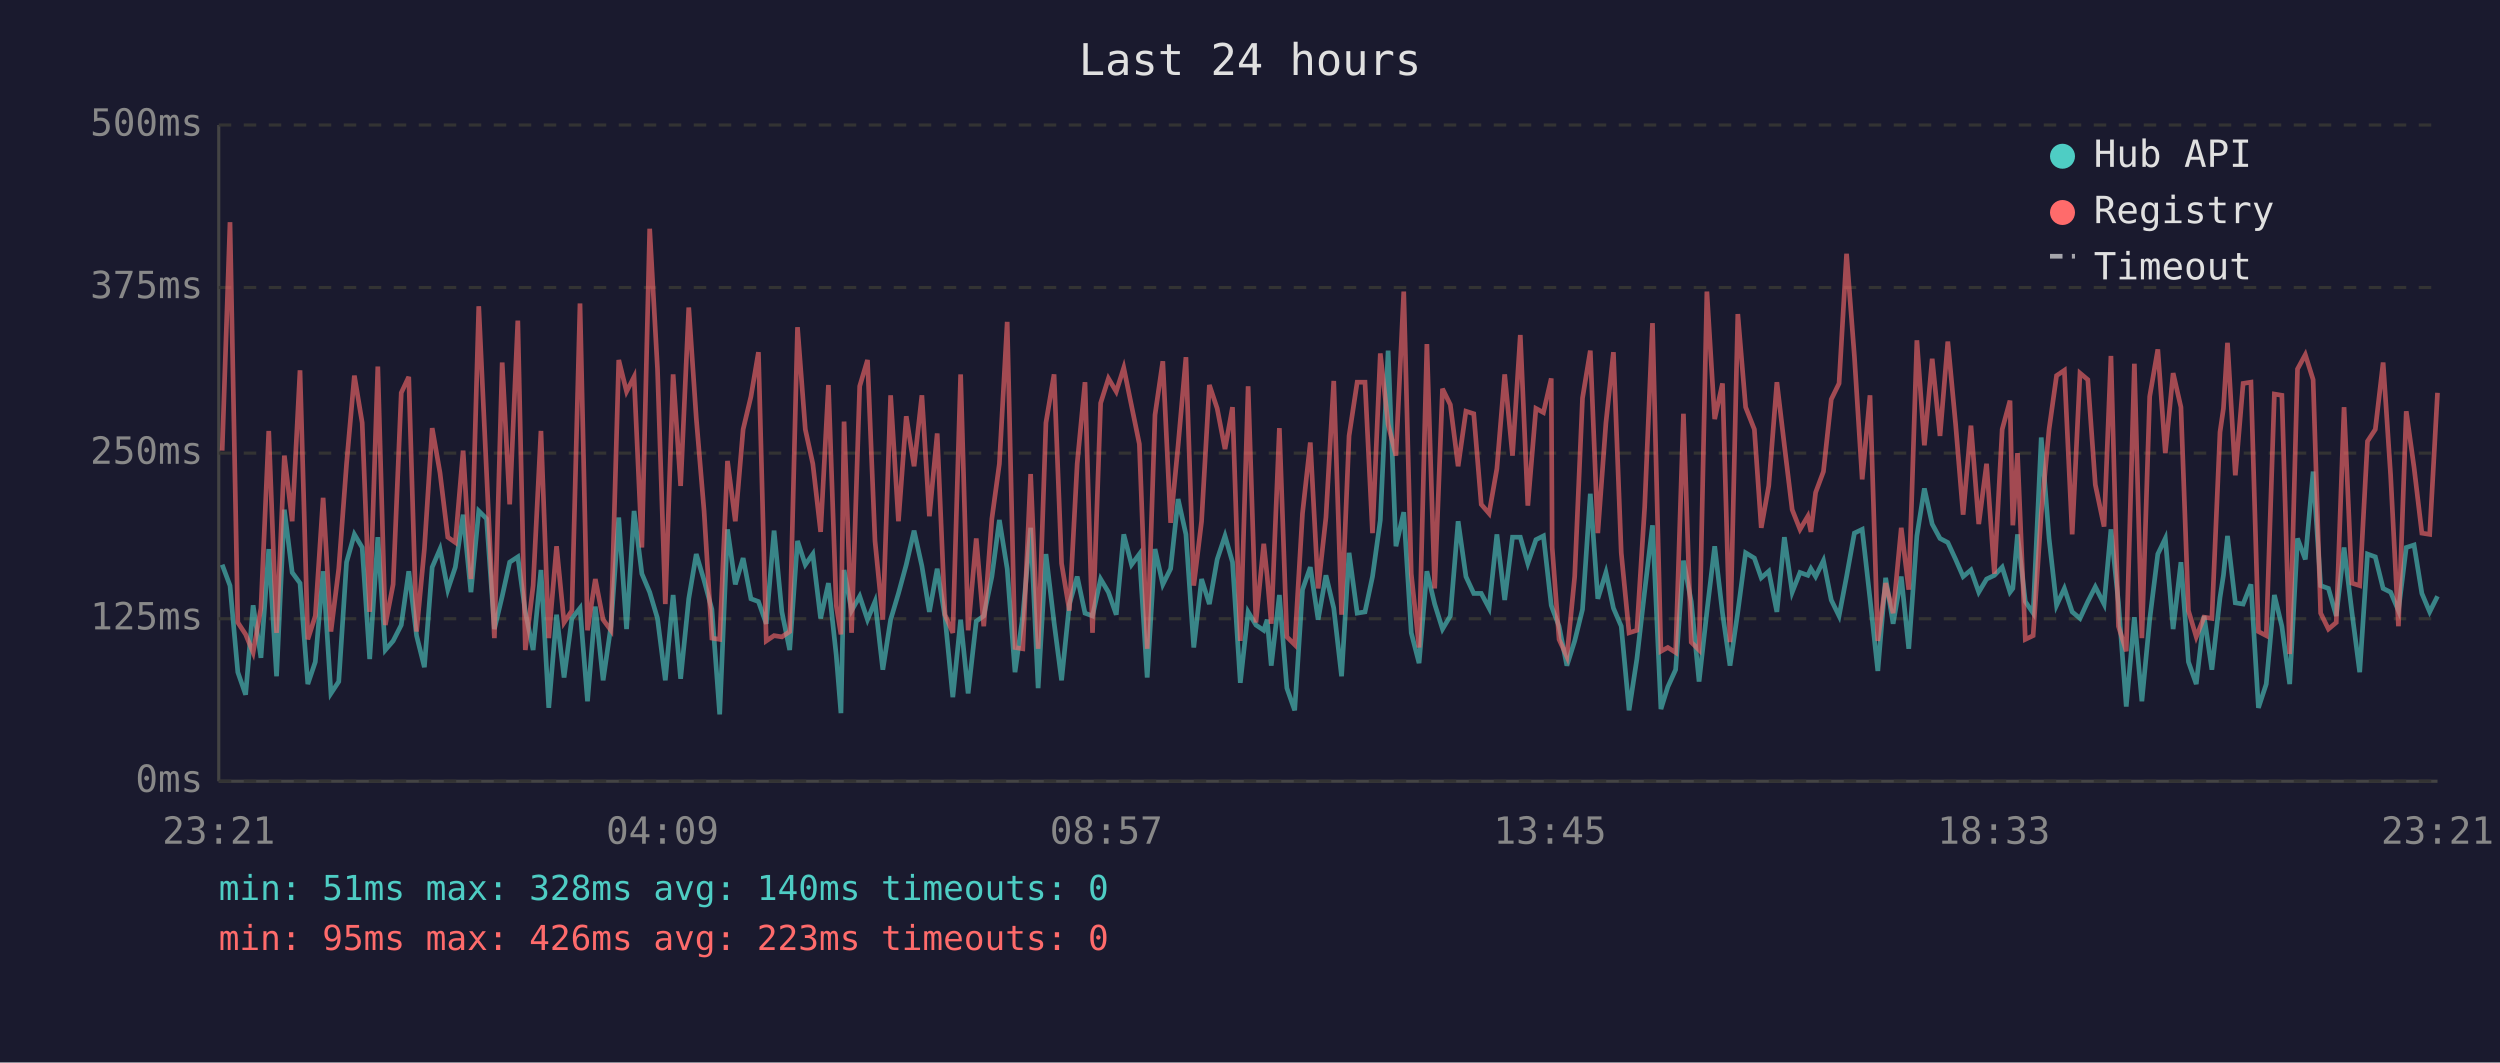
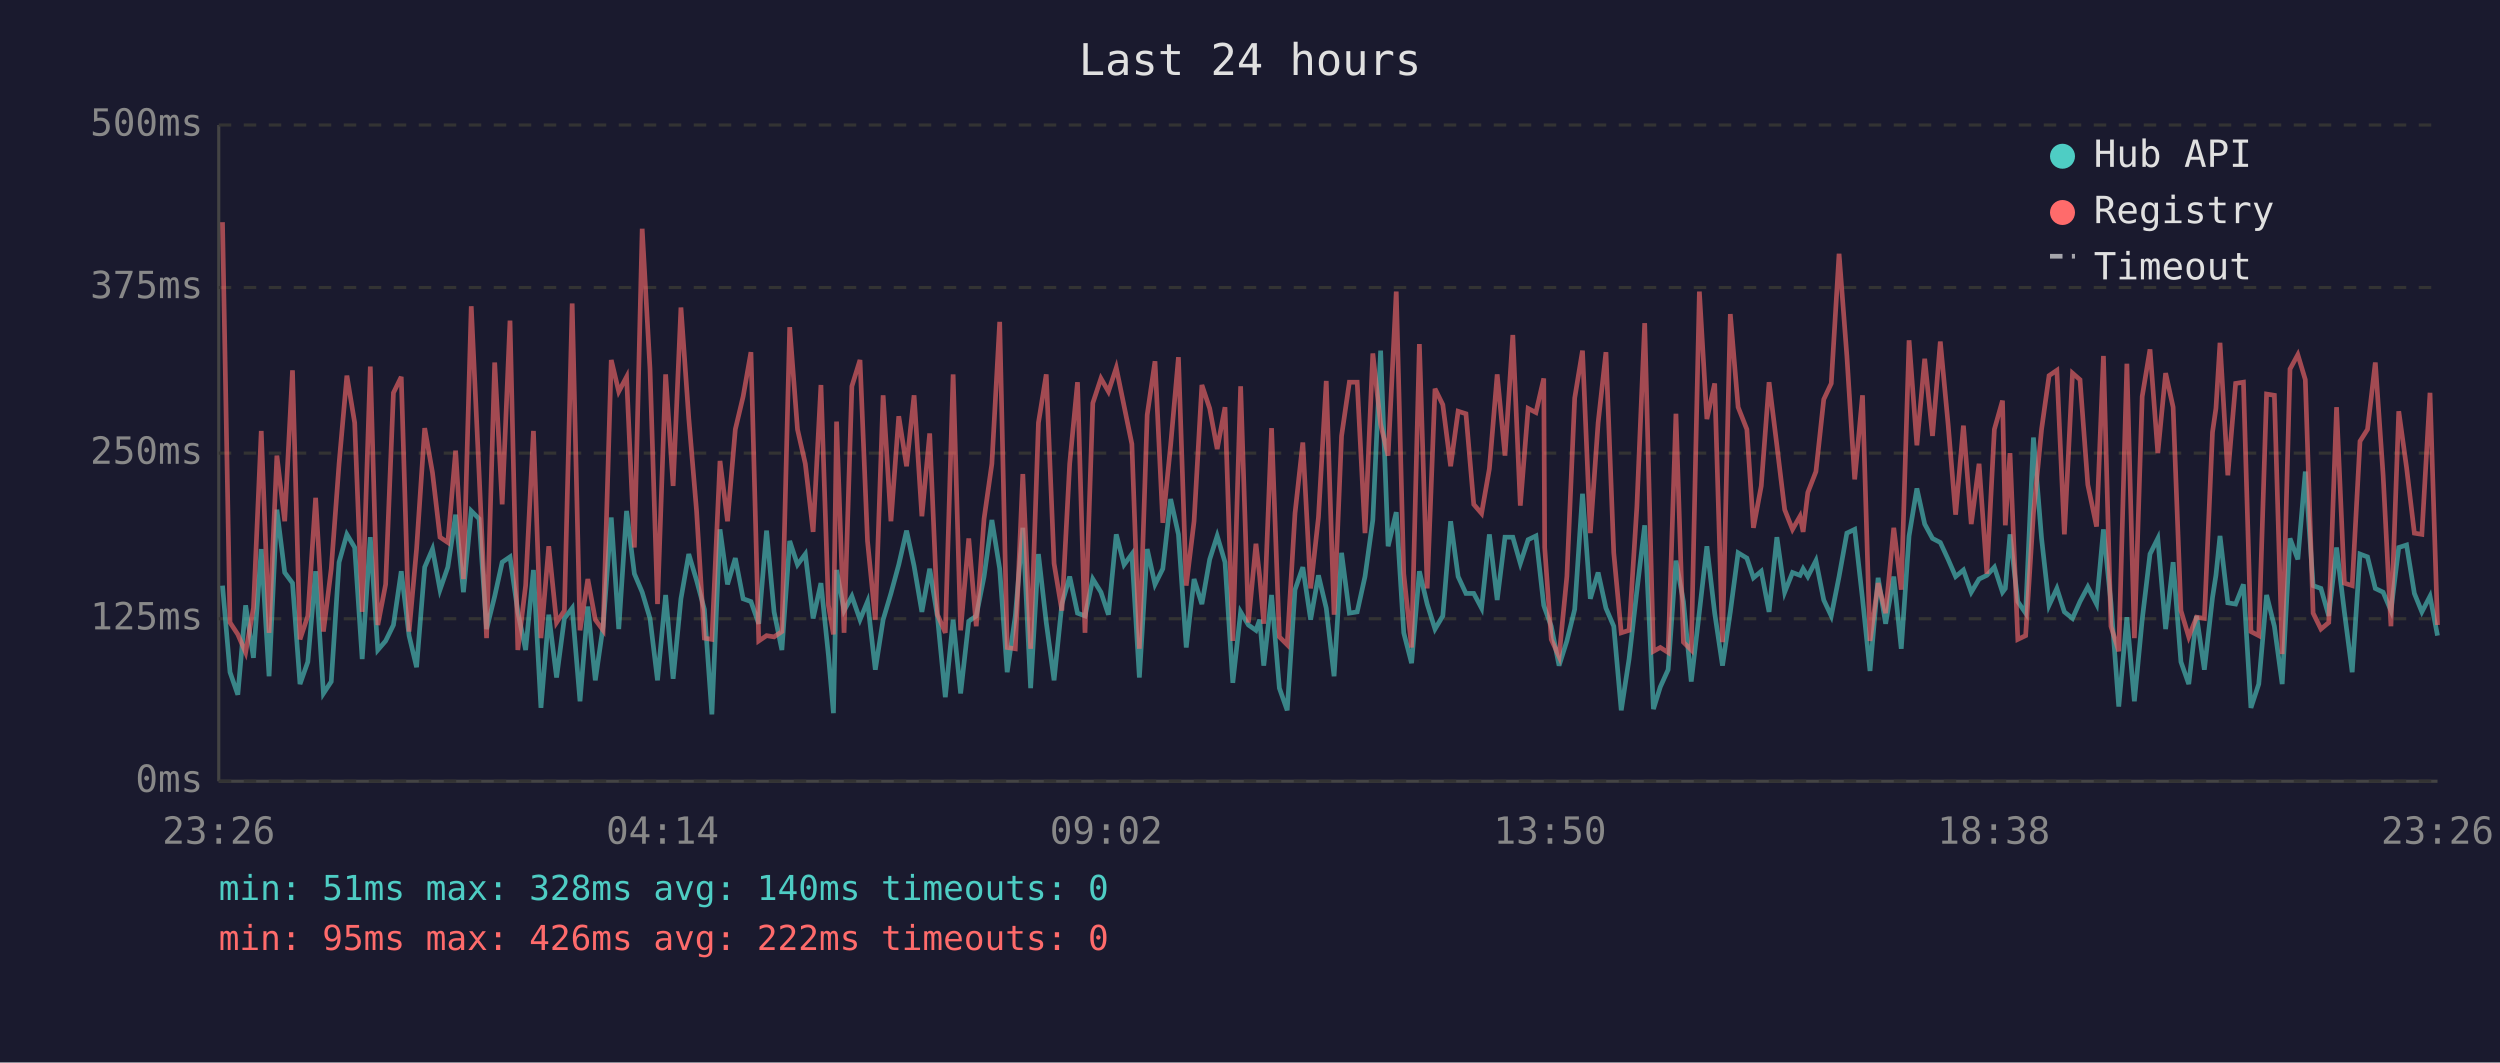
<svg xmlns="http://www.w3.org/2000/svg" viewBox="0 0 800 340" font-family="monospace" font-size="12">
  <rect width="800" height="340" fill="#1a1a2e" />
  <text x="400" y="24" fill="#e0e0e0" font-size="14" text-anchor="middle">Last 24 hours</text>
  <line x1="70" y1="40" x2="70" y2="250" stroke="#444" stroke-width="1" />
  <line x1="70" y1="250" x2="780" y2="250" stroke="#444" stroke-width="1" />
  <line x1="70" y1="250" x2="780" y2="250" stroke="#333" stroke-width="1" stroke-dasharray="4" />
  <text x="65" y="250" fill="#888" text-anchor="end" dominant-baseline="middle">0ms</text>
  <line x1="70" y1="198" x2="780" y2="198" stroke="#333" stroke-width="1" stroke-dasharray="4" />
  <text x="65" y="198" fill="#888" text-anchor="end" dominant-baseline="middle">125ms</text>
  <line x1="70" y1="145" x2="780" y2="145" stroke="#333" stroke-width="1" stroke-dasharray="4" />
  <text x="65" y="145" fill="#888" text-anchor="end" dominant-baseline="middle">250ms</text>
  <line x1="70" y1="92" x2="780" y2="92" stroke="#333" stroke-width="1" stroke-dasharray="4" />
  <text x="65" y="92" fill="#888" text-anchor="end" dominant-baseline="middle">375ms</text>
  <line x1="70" y1="40" x2="780" y2="40" stroke="#333" stroke-width="1" stroke-dasharray="4" />
  <text x="65" y="40" fill="#888" text-anchor="end" dominant-baseline="middle">500ms</text>
-   <text x="70" y="270" fill="#888" text-anchor="middle">23:21</text>
-   <text x="212" y="270" fill="#888" text-anchor="middle">04:09</text>
-   <text x="354" y="270" fill="#888" text-anchor="middle">08:57</text>
-   <text x="496" y="270" fill="#888" text-anchor="middle">13:45</text>
-   <text x="638" y="270" fill="#888" text-anchor="middle">18:33</text>
-   <text x="780" y="270" fill="#888" text-anchor="middle">23:21</text>
-   <polyline points="71.1,180.7 73.6,187.4 76.1,215.1 78.6,222.3 81.0,193.7 83.5,210.5 86.0,175.7 88.5,216.4 91.0,163.1 93.5,183.2 96.0,186.6 98.5,218.9 100.9,211.8 103.4,182.8 105.9,221.9 108.4,218.1 110.9,179.9 113.4,171.0 115.9,175.2 118.3,210.9 120.9,171.9 123.3,208.0 125.8,205.1 128.4,200.0 130.8,182.8 133.3,203.4 135.8,213.5 138.3,181.5 140.8,175.7 143.3,188.7 145.7,181.5 148.2,164.7 150.7,189.5 153.2,163.5 155.7,166.0 158.2,201.3 160.7,190.8 163.1,179.9 165.7,178.2 168.1,195.8 170.6,208.0 173.1,182.4 175.6,226.5 178.1,196.7 180.5,216.8 183.0,197.9 185.6,194.6 188.0,224.4 190.5,194.1 193.0,217.7 195.5,200.4 198.0,165.6 200.5,201.3 202.9,163.5 205.4,183.6 207.9,189.5 210.4,197.9 212.9,217.7 215.4,190.4 217.8,217.2 220.4,191.6 222.8,177.3 225.3,185.7 227.8,195.0 230.3,228.6 232.8,169.4 235.3,187.0 237.8,178.6 240.3,191.6 242.7,192.5 245.2,199.6 247.7,169.8 250.2,195.8 252.7,208.0 255.2,173.1 257.7,180.7 260.1,177.3 262.6,197.9 265.1,186.6 267.6,209.7 269.1,228.2 270.1,182.4 272.5,195.4 275.1,190.8 277.6,198.3 280.0,192.5 282.5,214.3 285.0,198.3 287.5,189.9 290.0,180.7 292.5,169.8 295.0,181.1 297.4,195.8 299.9,182.0 302.4,197.5 304.9,223.1 307.4,198.3 309.8,221.9 312.4,198.8 314.8,197.1 317.4,184.5 319.8,166.4 322.3,182.0 324.8,215.1 327.3,197.1 329.8,168.9 332.2,220.2 334.7,177.3 337.3,199.2 339.7,217.7 342.2,193.3 344.7,184.5 347.2,196.2 349.6,197.1 352.2,185.3 354.7,189.5 357.2,196.7 359.6,171.0 362.1,180.7 364.6,177.3 367.1,216.8 369.6,175.7 372.1,187.0 374.6,182.0 377.0,159.7 379.5,171.0 382.0,207.2 384.5,185.3 387.0,193.3 389.5,179.0 392.0,171.5 394.4,179.9 396.9,218.5 399.4,195.8 401.9,200.0 404.4,201.7 405.5,198.3 406.8,213.0 409.4,190.4 411.8,220.2 414.3,227.3 416.8,188.7 419.3,181.5 421.8,198.3 424.3,184.1 426.8,194.6 429.3,216.4 431.7,176.9 434.3,196.2 436.8,195.8 439.2,184.5 441.7,166.4 444.2,112.2 446.7,174.8 449.2,163.9 451.6,202.5 454.1,212.2 456.6,182.8 459.1,193.3 461.6,201.3 464.1,197.1 466.6,166.8 469.1,184.5 471.6,189.9 474.0,189.9 476.5,194.6 479.0,171.0 481.5,192.0 484.0,171.9 486.5,171.9 488.9,180.3 491.5,172.7 493.9,171.5 496.4,193.7 496.7,194.6 498.9,200.4 501.4,213.0 503.9,205.1 506.4,195.0 508.9,158.0 511.3,191.6 513.9,183.2 516.3,194.6 518.8,200.4 521.3,227.3 523.8,210.9 526.3,189.1 528.8,168.1 531.5,226.9 533.7,219.8 536.2,214.3 538.7,179.4 541.2,192.5 543.7,218.1 546.2,195.8 548.7,174.8 551.2,196.2 553.6,213.0 556.1,195.8 558.6,176.9 561.4,178.6 563.6,184.9 566.0,182.8 568.6,195.8 571.0,171.9 573.5,189.5 576.0,183.2 578.5,184.1 579.5,182.0 581.0,184.5 583.5,179.4 586.0,192.0 588.5,197.1 590.9,184.5 593.4,170.6 595.9,169.4 598.4,191.6 600.9,214.7 603.4,184.9 605.8,199.6 608.4,184.5 610.8,207.6 613.4,171.5 615.8,156.3 618.3,167.7 620.8,172.3 623.3,173.6 625.8,179.0 628.2,184.5 630.7,182.4 633.2,189.5 635.7,185.3 638.2,184.1 640.7,181.5 643.2,189.5 644.1,188.3 645.6,171.0 648.1,192.5 650.6,196.2 653.2,140.0 655.7,172.3 658.1,193.7 660.6,188.3 663.1,195.8 665.6,197.9 668.1,192.5 670.5,187.8 673.3,193.3 675.5,169.4 677.9,192.9 680.4,226.1 683.0,197.5 685.4,224.4 687.9,198.3 690.5,177.3 692.9,172.3 695.4,201.3 697.9,179.9 700.3,211.8 702.8,218.9 705.3,197.1 707.8,214.3 710.4,191.2 711.5,184.1 712.8,171.5 715.3,192.9 717.8,193.3 720.3,187.0 722.7,226.5 725.2,218.9 727.8,190.4 730.2,200.4 732.7,218.9 735.2,172.3 737.7,179.0 740.2,150.9 742.6,187.4 745.1,188.3 747.6,197.1 750.1,175.2 752.6,195.8 755.1,215.1 757.6,177.3 760.1,178.2 762.6,188.3 765.0,189.5 767.5,195.4 770.0,175.2 772.5,174.4 775.0,189.9 777.5,195.8 780.0,190.8" fill="none" stroke="#4ecdc4" stroke-width="1.5" opacity="0.6" />
-   <polyline points="71.1,144.2 73.6,71.1 76.1,199.2 78.6,203.0 81.0,208.8 83.5,194.6 86.0,137.9 88.5,202.5 91.0,145.8 93.5,166.8 96.0,118.5 98.5,204.6 100.9,197.1 103.4,159.3 105.9,202.1 108.4,182.0 110.9,148.4 113.4,120.2 115.9,135.3 118.3,195.8 120.9,117.3 123.3,200.0 125.8,187.0 128.4,125.7 130.8,120.6 133.3,202.1 135.8,175.7 138.3,137.0 140.8,151.3 143.3,171.9 145.7,173.6 148.2,144.2 150.7,185.3 153.2,98.0 155.7,151.3 158.2,204.2 160.7,116.0 163.1,161.4 165.7,102.6 168.1,208.0 170.6,187.4 173.1,137.9 175.6,204.2 178.1,174.8 180.5,199.2 183.0,195.4 185.6,97.1 188.0,201.7 190.5,185.3 193.0,198.3 195.5,201.7 198.0,115.2 200.5,125.3 202.9,120.6 205.4,175.2 207.9,73.2 210.4,118.1 212.9,193.3 215.4,119.8 217.8,155.5 220.4,98.4 222.8,133.7 225.3,163.5 227.8,204.2 230.3,204.6 232.8,147.5 235.3,166.8 237.8,137.4 240.3,126.9 242.7,112.7 245.2,205.1 247.7,203.4 250.2,203.8 252.7,202.1 255.2,104.7 257.7,137.4 260.1,148.4 262.6,170.2 265.1,123.2 267.6,193.7 269.1,203.0 270.1,134.9 272.5,202.5 275.1,123.6 277.6,115.2 280.0,173.1 282.5,198.3 285.0,126.5 287.5,166.8 290.0,133.2 292.5,149.2 295.0,126.5 297.4,165.2 299.9,138.7 302.4,196.7 304.9,202.5 307.4,119.8 309.8,201.7 312.4,172.3 314.8,200.4 317.4,166.0 319.8,148.4 322.3,103.0 324.8,207.2 327.3,207.6 329.8,151.7 332.2,207.6 334.7,135.3 337.3,119.8 339.7,180.3 342.2,195.4 344.7,148.4 347.2,122.3 349.6,202.5 352.2,129.0 354.7,121.1 357.2,125.3 359.6,117.7 362.1,129.9 364.6,142.1 367.1,207.6 369.6,132.8 372.1,115.6 374.6,167.3 377.0,142.5 379.5,114.3 382.0,187.4 384.5,166.8 387.0,123.2 389.5,130.7 392.0,143.7 394.4,130.3 396.9,205.1 399.4,123.6 401.9,199.2 404.4,174.0 405.5,184.5 406.8,199.6 409.4,137.0 411.8,203.8 414.3,206.3 416.8,164.3 419.3,141.6 421.8,188.3 424.3,165.6 426.8,121.9 429.3,196.7 431.7,139.5 434.3,122.3 436.8,122.3 439.2,170.6 441.7,113.1 444.2,135.8 446.7,145.8 449.2,93.3 451.6,183.6 454.1,207.2 456.6,110.1 459.1,188.3 461.6,124.4 464.1,129.5 466.6,149.2 469.1,131.6 471.6,132.4 474.0,161.4 476.5,164.3 479.0,150.0 481.5,119.8 484.0,145.8 486.5,107.2 488.9,161.8 491.5,130.7 493.9,132.0 496.4,121.1 496.7,175.2 498.9,204.6 501.4,210.1 503.9,184.5 506.4,127.4 508.9,112.2 511.3,170.6 513.9,135.3 516.3,112.7 518.8,176.9 521.3,202.5 523.8,201.7 526.3,162.2 528.8,103.4 531.5,208.4 533.7,207.2 536.2,208.8 538.7,132.4 541.2,205.5 543.7,208.0 546.2,93.3 548.7,134.1 551.2,122.7 553.6,205.5 556.1,100.5 558.6,130.3 561.4,137.4 563.6,168.9 566.0,155.5 568.6,122.3 571.0,142.5 573.5,163.1 576.0,169.4 578.5,165.2 579.5,170.2 581.0,157.6 583.5,150.9 586.0,127.8 588.5,122.7 590.9,81.2 593.4,113.9 595.9,153.4 598.4,126.5 600.9,205.1 603.4,186.6 605.8,196.2 608.4,168.9 610.8,188.7 613.4,108.9 615.8,142.5 618.3,114.8 620.8,139.5 623.3,109.3 625.8,135.8 628.2,164.7 630.7,136.2 633.2,167.7 635.7,148.4 638.2,183.6 640.7,137.4 643.2,128.2 644.1,168.1 645.6,145.0 648.1,204.6 650.6,203.4 653.2,164.3 655.7,137.4 658.1,120.2 660.6,118.5 663.1,171.0 665.6,119.4 668.1,121.5 670.5,155.1 673.3,168.5 675.5,113.9 677.9,200.4 680.4,208.4 683.0,116.4 685.4,204.2 687.9,126.9 690.5,111.8 692.9,145.0 695.4,119.4 697.9,130.3 700.3,195.4 702.8,203.8 705.3,197.5 707.8,197.9 710.4,138.3 711.5,130.7 712.8,109.7 715.3,152.1 717.8,122.7 720.3,122.3 722.7,202.1 725.2,203.4 727.8,126.1 730.2,126.5 732.7,209.3 735.2,118.1 737.7,113.5 740.2,121.5 742.6,196.2 745.1,201.3 747.6,199.2 750.1,130.3 752.6,186.6 755.1,187.4 757.6,141.2 760.1,137.4 762.6,116.0 765.0,152.1 767.5,200.4 770.0,131.6 772.5,149.6 775.0,170.6 777.5,171.0 780.0,125.7" fill="none" stroke="#ff6b6b" stroke-width="1.5" opacity="0.6" />
+   <text x="70" y="270" fill="#888" text-anchor="middle">23:26</text>
+   <text x="212" y="270" fill="#888" text-anchor="middle">04:14</text>
+   <text x="354" y="270" fill="#888" text-anchor="middle">09:02</text>
+   <text x="496" y="270" fill="#888" text-anchor="middle">13:50</text>
+   <text x="638" y="270" fill="#888" text-anchor="middle">18:38</text>
+   <text x="780" y="270" fill="#888" text-anchor="middle">23:26</text>
+   <polyline points="71.2,187.4 73.6,215.1 76.1,222.3 78.6,193.7 81.1,210.5 83.6,175.7 86.1,216.4 88.6,163.1 91.1,183.2 93.6,186.6 96.0,218.9 98.5,211.8 101.0,182.8 103.5,221.9 106.0,218.1 108.5,179.9 111.0,171.0 113.5,175.2 115.9,210.9 118.5,171.9 120.9,208.0 123.4,205.1 125.9,200.0 128.4,182.8 130.9,203.4 133.3,213.5 135.9,181.5 138.4,175.7 140.8,188.7 143.3,181.5 145.8,164.7 148.3,189.5 150.8,163.5 153.3,166.0 155.7,201.3 158.3,190.8 160.7,179.9 163.2,178.2 165.7,195.8 168.2,208.0 170.7,182.4 173.1,226.5 175.6,196.7 178.1,216.8 180.6,197.9 183.1,194.6 185.6,224.4 188.1,194.1 190.5,217.7 193.0,200.4 195.6,165.6 198.0,201.3 200.5,163.5 203.0,183.6 205.5,189.5 208.0,197.9 210.4,217.7 213.0,190.4 215.4,217.2 217.9,191.6 220.4,177.3 222.9,185.7 225.4,195.0 227.8,228.6 230.4,169.4 232.8,187.0 235.3,178.6 237.8,191.6 240.3,192.5 242.8,199.6 245.3,169.8 247.7,195.8 250.2,208.0 252.7,173.1 255.2,180.7 257.7,177.3 260.2,197.9 262.7,186.6 265.1,209.7 266.7,228.2 267.7,182.4 270.1,195.4 272.6,190.8 275.2,198.3 277.6,192.5 280.1,214.3 282.6,198.3 285.1,189.9 287.6,180.7 290.1,169.8 292.5,181.1 295.0,195.8 297.5,182.0 300.0,197.5 302.5,223.1 305.0,198.3 307.4,221.9 310.0,198.8 312.4,197.1 314.9,184.5 317.4,166.4 319.9,182.0 322.3,215.1 324.9,197.1 327.3,168.9 329.8,220.2 332.3,177.3 334.8,199.2 337.3,217.7 339.8,193.3 342.3,184.5 344.8,196.2 347.2,197.1 349.7,185.3 352.3,189.5 354.7,196.7 357.2,171.0 359.7,180.7 362.2,177.3 364.6,216.8 367.1,175.7 369.6,187.0 372.1,182.0 374.6,159.7 377.1,171.0 379.6,207.2 382.1,185.3 384.6,193.3 387.1,179.0 389.5,171.5 392.0,179.9 394.5,218.5 397.0,195.8 399.5,200.0 401.9,201.7 403.1,198.3 404.4,213.0 406.9,190.4 409.4,220.2 411.9,227.3 414.4,188.7 416.9,181.5 419.4,198.3 421.9,184.1 424.4,194.6 426.9,216.4 429.3,176.9 431.8,196.2 434.3,195.8 436.8,184.5 439.3,166.4 441.8,112.2 444.2,174.8 446.8,163.9 449.2,202.5 451.7,212.2 454.2,182.8 456.7,193.3 459.2,201.3 461.7,197.1 464.2,166.8 466.6,184.5 469.1,189.9 471.6,189.9 474.1,194.6 476.6,171.0 479.1,192.0 481.6,171.9 484.1,171.9 486.5,180.3 489.0,172.7 491.5,171.5 494.0,193.7 494.3,194.6 496.4,200.4 498.9,213.0 501.4,205.1 503.9,195.0 506.4,158.0 508.9,191.6 511.4,183.2 513.9,194.6 516.4,200.4 518.8,227.3 521.3,210.9 523.8,189.1 526.3,168.1 529.1,226.9 531.3,219.8 533.8,214.3 536.3,179.4 538.7,192.5 541.2,218.1 543.8,195.8 546.2,174.8 548.7,196.2 551.2,213.0 553.7,195.8 556.2,176.9 559.0,178.6 561.1,184.9 563.6,182.8 566.1,195.8 568.6,171.9 571.1,189.5 573.6,183.2 576.0,184.1 577.0,182.0 578.5,184.5 581.1,179.4 583.6,192.0 586.0,197.1 588.5,184.5 591.0,170.6 593.5,169.4 596.0,191.6 598.4,214.7 601.0,184.9 603.4,199.6 606.0,184.5 608.4,207.6 610.9,171.5 613.4,156.3 615.9,167.7 618.4,172.3 620.9,173.6 623.4,179.0 625.8,184.5 628.3,182.4 630.8,189.5 633.3,185.3 635.8,184.1 638.2,181.5 640.8,189.5 641.7,188.3 643.2,171.0 645.7,192.5 648.2,196.2 650.7,140.0 653.3,172.3 655.7,193.7 658.2,188.3 660.6,195.8 663.2,197.9 665.6,192.5 668.1,187.8 670.9,193.3 673.1,169.4 675.5,192.9 678.0,226.1 680.6,197.5 683.0,224.4 685.5,198.3 688.0,177.3 690.5,172.3 693.0,201.3 695.4,179.9 697.9,211.8 700.4,218.9 702.9,197.1 705.4,214.3 708.0,191.2 709.1,184.1 710.4,171.5 712.9,192.9 715.4,193.3 717.9,187.0 720.3,226.5 722.8,218.9 725.3,190.4 727.8,200.4 730.3,218.9 732.8,172.3 735.3,179.0 737.7,150.9 740.2,187.4 742.7,188.3 745.2,197.1 747.7,175.2 750.2,195.8 752.7,215.1 755.2,177.3 757.6,178.2 760.1,188.3 762.6,189.5 765.1,195.4 767.6,175.2 770.1,174.4 772.6,189.9 775.0,195.8 777.6,190.8 780.0,203.4" fill="none" stroke="#4ecdc4" stroke-width="1.5" opacity="0.6" />
+   <polyline points="71.2,71.1 73.6,199.2 76.1,203.0 78.6,208.8 81.1,194.6 83.6,137.9 86.1,202.5 88.6,145.8 91.1,166.8 93.6,118.5 96.0,204.6 98.5,197.1 101.0,159.3 103.5,202.1 106.0,182.0 108.5,148.4 111.0,120.2 113.5,135.3 115.9,195.8 118.5,117.3 120.9,200.0 123.4,187.0 125.9,125.7 128.4,120.6 130.9,202.1 133.3,175.7 135.9,137.0 138.4,151.3 140.8,171.9 143.3,173.6 145.8,144.2 148.3,185.3 150.8,98.0 153.3,151.3 155.7,204.2 158.3,116.0 160.7,161.4 163.2,102.6 165.7,208.0 168.2,187.4 170.7,137.9 173.1,204.2 175.6,174.8 178.1,199.2 180.6,195.4 183.1,97.1 185.6,201.7 188.1,185.3 190.5,198.3 193.0,201.7 195.6,115.2 198.0,125.3 200.5,120.6 203.0,175.2 205.5,73.2 208.0,118.1 210.4,193.3 213.0,119.8 215.4,155.5 217.9,98.4 220.4,133.7 222.9,163.5 225.4,204.2 227.8,204.6 230.4,147.5 232.8,166.8 235.3,137.4 237.8,126.9 240.3,112.7 242.8,205.1 245.3,203.4 247.7,203.8 250.2,202.1 252.7,104.7 255.2,137.4 257.7,148.4 260.2,170.2 262.7,123.2 265.1,193.7 266.7,203.0 267.7,134.9 270.1,202.5 272.6,123.6 275.2,115.2 277.6,173.1 280.1,198.3 282.6,126.5 285.1,166.8 287.6,133.2 290.1,149.2 292.5,126.5 295.0,165.2 297.5,138.7 300.0,196.7 302.5,202.5 305.0,119.8 307.4,201.7 310.0,172.3 312.4,200.4 314.9,166.0 317.4,148.4 319.9,103.0 322.3,207.2 324.9,207.6 327.3,151.7 329.8,207.6 332.3,135.3 334.8,119.8 337.3,180.3 339.8,195.4 342.3,148.4 344.8,122.3 347.2,202.5 349.7,129.0 352.3,121.1 354.7,125.3 357.2,117.7 359.7,129.9 362.2,142.1 364.6,207.6 367.1,132.8 369.6,115.6 372.1,167.3 374.6,142.5 377.1,114.3 379.6,187.4 382.1,166.8 384.6,123.2 387.1,130.7 389.5,143.7 392.0,130.3 394.5,205.1 397.0,123.6 399.5,199.2 401.9,174.0 403.1,184.5 404.4,199.6 406.9,137.0 409.4,203.8 411.9,206.3 414.4,164.3 416.9,141.6 419.4,188.3 421.9,165.6 424.4,121.9 426.9,196.7 429.3,139.5 431.8,122.3 434.3,122.3 436.8,170.6 439.3,113.1 441.8,135.8 444.2,145.8 446.8,93.3 449.2,183.6 451.7,207.2 454.2,110.1 456.7,188.3 459.2,124.4 461.7,129.5 464.2,149.2 466.6,131.6 469.1,132.4 471.6,161.4 474.1,164.3 476.6,150.0 479.1,119.8 481.6,145.8 484.1,107.2 486.5,161.8 489.0,130.7 491.5,132.0 494.0,121.1 494.3,175.2 496.4,204.6 498.9,210.1 501.4,184.5 503.9,127.4 506.4,112.2 508.9,170.6 511.4,135.3 513.9,112.7 516.4,176.9 518.8,202.5 521.3,201.7 523.8,162.2 526.3,103.4 529.1,208.4 531.3,207.2 533.8,208.8 536.3,132.4 538.7,205.5 541.2,208.0 543.8,93.3 546.2,134.1 548.7,122.7 551.2,205.5 553.7,100.5 556.2,130.3 559.0,137.4 561.1,168.9 563.6,155.5 566.1,122.3 568.6,142.5 571.1,163.1 573.6,169.4 576.0,165.2 577.0,170.2 578.5,157.6 581.1,150.9 583.6,127.8 586.0,122.7 588.5,81.2 591.0,113.9 593.5,153.4 596.0,126.5 598.4,205.1 601.0,186.6 603.4,196.2 606.0,168.9 608.4,188.7 610.9,108.9 613.4,142.5 615.9,114.8 618.4,139.5 620.9,109.3 623.4,135.8 625.8,164.7 628.3,136.2 630.8,167.7 633.3,148.4 635.8,183.6 638.2,137.4 640.8,128.2 641.7,168.1 643.2,145.0 645.7,204.6 648.2,203.4 650.7,164.3 653.3,137.4 655.7,120.2 658.2,118.5 660.6,171.0 663.2,119.4 665.6,121.5 668.1,155.1 670.9,168.5 673.1,113.9 675.5,200.4 678.0,208.4 680.6,116.4 683.0,204.2 685.5,126.9 688.0,111.8 690.5,145.0 693.0,119.4 695.4,130.3 697.9,195.4 700.4,203.8 702.9,197.5 705.4,197.9 708.0,138.3 709.1,130.7 710.4,109.7 712.9,152.1 715.4,122.7 717.9,122.3 720.3,202.1 722.8,203.4 725.3,126.1 727.8,126.5 730.3,209.3 732.8,118.1 735.3,113.5 737.7,121.5 740.2,196.2 742.7,201.3 745.2,199.2 747.7,130.3 750.2,186.6 752.7,187.4 755.2,141.2 757.6,137.4 760.1,116.0 762.6,152.1 765.1,200.4 767.6,131.6 770.1,149.6 772.6,170.6 775.0,171.0 777.6,125.7 780.0,200.0" fill="none" stroke="#ff6b6b" stroke-width="1.5" opacity="0.6" />
  <circle cx="660" cy="50" r="4" fill="#4ecdc4" />
  <text x="670" y="50" fill="#e0e0e0" dominant-baseline="middle">Hub API</text>
  <circle cx="660" cy="68" r="4" fill="#ff6b6b" />
  <text x="670" y="68" fill="#e0e0e0" dominant-baseline="middle">Registry</text>
  <line x1="656" y1="82" x2="664" y2="82" stroke="#e0e0e0" stroke-width="1.5" stroke-dasharray="4,3" opacity="0.7" />
  <text x="670" y="86" fill="#e0e0e0" dominant-baseline="middle">Timeout</text>
  <text x="70" y="288" fill="#4ecdc4" font-size="11">min: 51ms  max: 328ms  avg: 140ms  timeouts: 0</text>
-   <text x="70" y="304" fill="#ff6b6b" font-size="11">min: 95ms  max: 426ms  avg: 223ms  timeouts: 0</text>
+   <text x="70" y="304" fill="#ff6b6b" font-size="11">min: 95ms  max: 426ms  avg: 222ms  timeouts: 0</text>
</svg>
